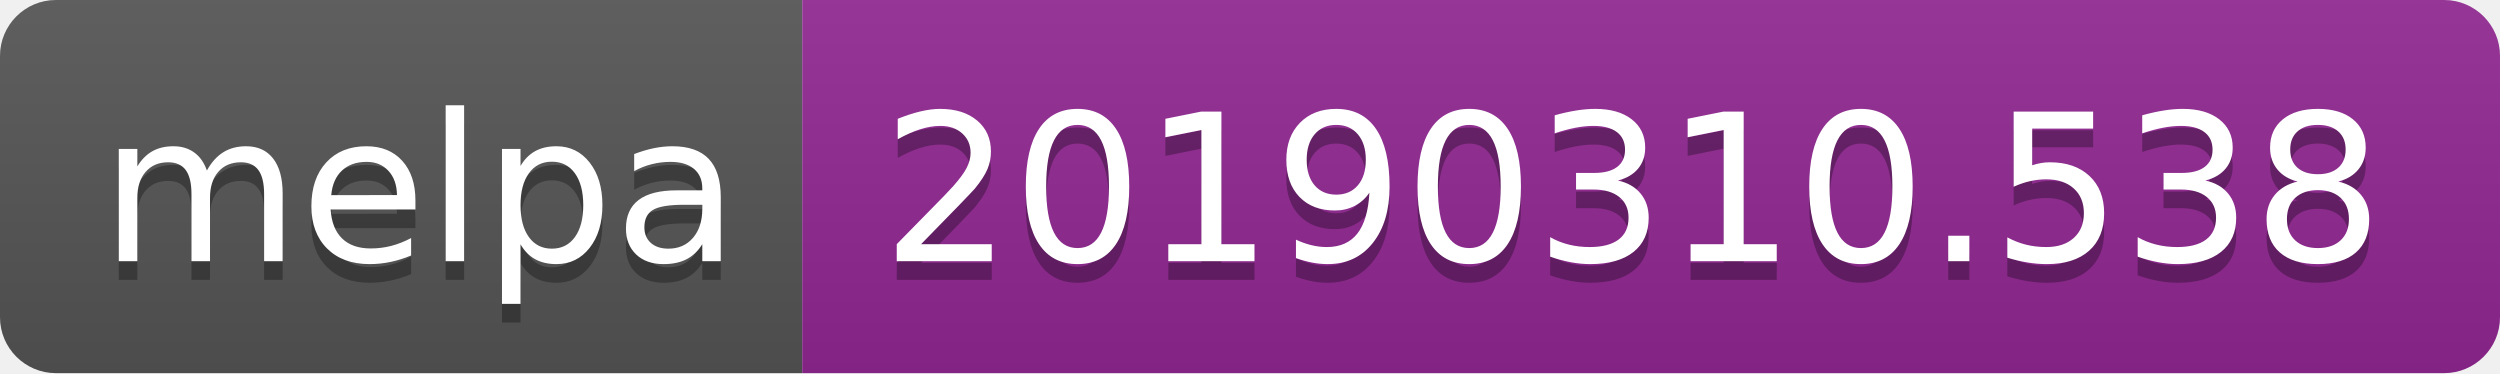
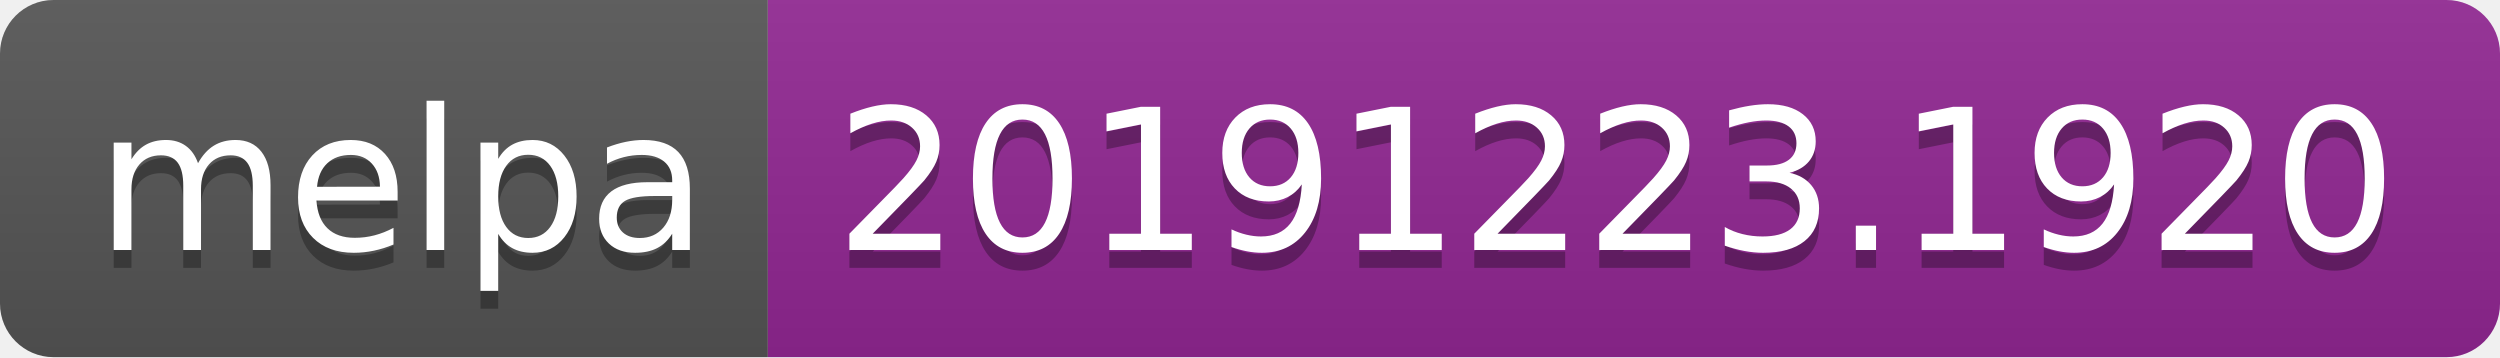
- <svg xmlns="http://www.w3.org/2000/svg" width="134" height="20">
+ <svg xmlns="http://www.w3.org/2000/svg" width="140" height="20">
  <linearGradient id="b" x2="0" y2="100%">
    <stop offset="0" stop-color="#bbb" stop-opacity=".1" />
    <stop offset="1" stop-opacity=".1" />
  </linearGradient>
  <clipPath id="a">
-     <rect width="134" height="20" rx="3" fill="#fff" />
+     <rect width="140" height="20" rx="3" fill="#fff" />
  </clipPath>
  <g clip-path="url(#a)">
    <path fill="#555" d="M0 0h43v20H0z" />
-     <path fill="#922793" d="M43 0h91v20H43z" />
-     <path fill="url(#b)" d="M0 0h134v20H0z" />
+     <path fill="#922793" d="M43 0h97v20H43z" />
+     <path fill="url(#b)" d="M0 0h140v20H0z" />
  </g>
  <g fill="#fff" text-anchor="middle" font-family="DejaVu Sans,Verdana,Geneva,sans-serif" font-size="110">
    <text x="225" y="150" fill="#010101" fill-opacity=".3" transform="scale(.1)" textLength="330">melpa</text>
    <text x="225" y="140" transform="scale(.1)" textLength="330">melpa</text>
-     <text x="875" y="150" fill="#010101" fill-opacity=".3" transform="scale(.1)" textLength="810">20190310.538</text>
-     <text x="875" y="140" transform="scale(.1)" textLength="810">20190310.538</text>
+     <text x="905" y="150" fill="#010101" fill-opacity=".3" transform="scale(.1)" textLength="870">20191223.1920</text>
+     <text x="905" y="140" transform="scale(.1)" textLength="870">20191223.1920</text>
  </g>
</svg>
